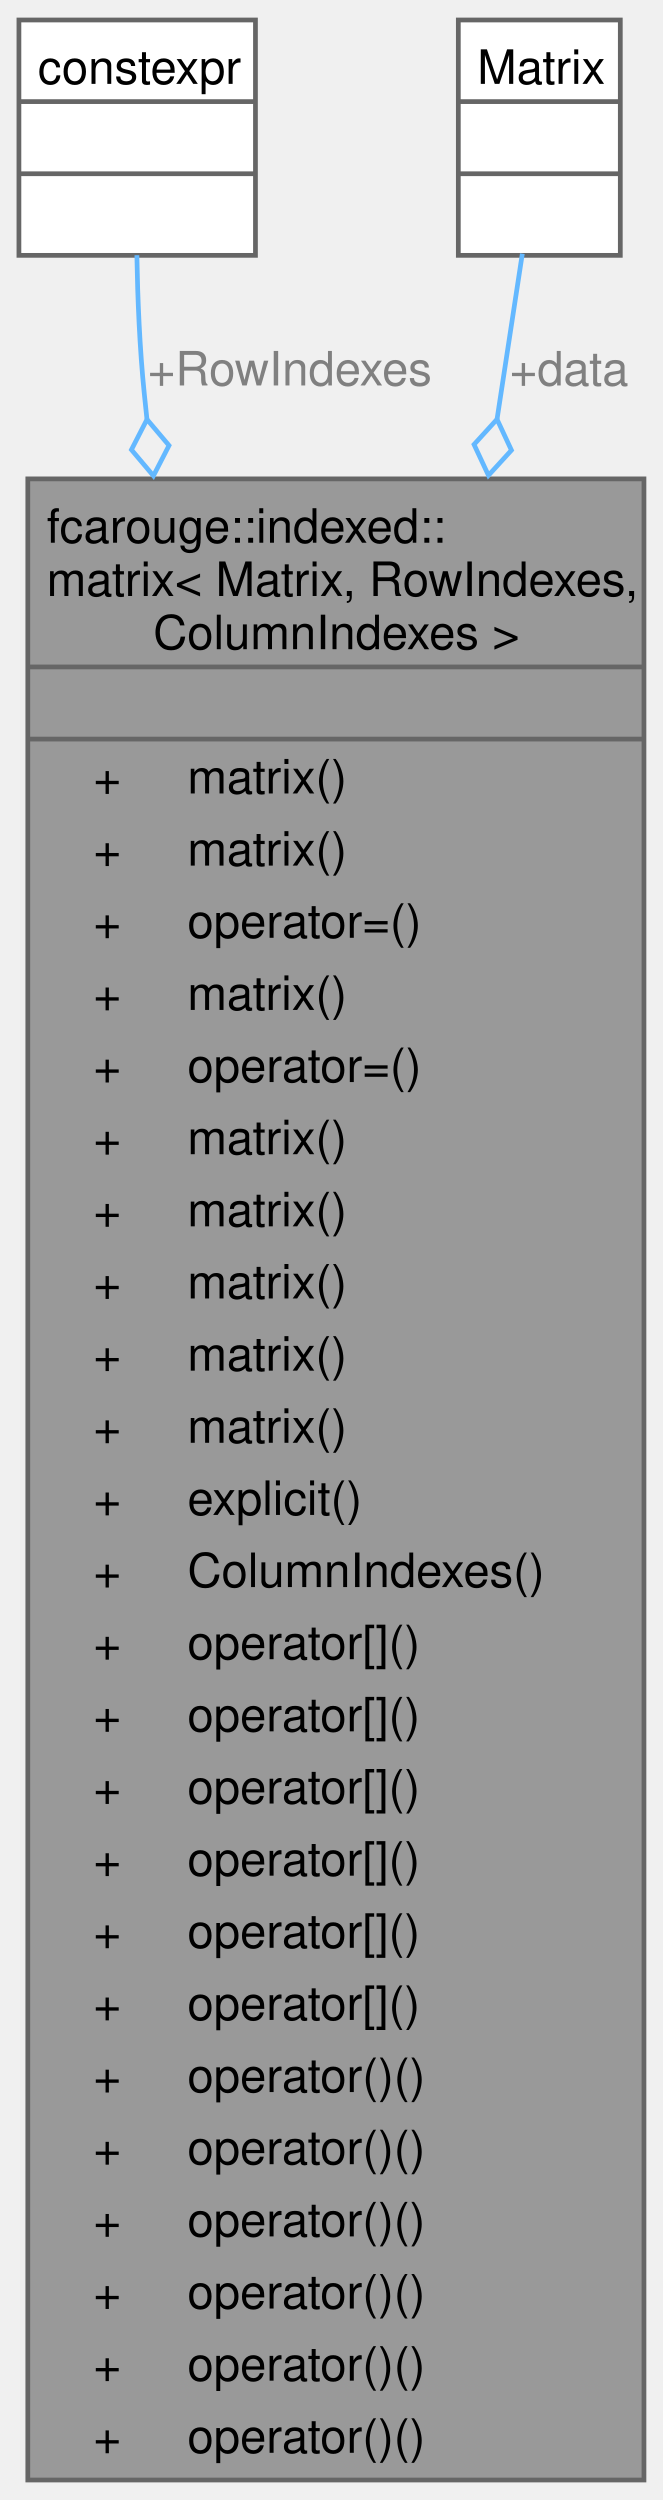
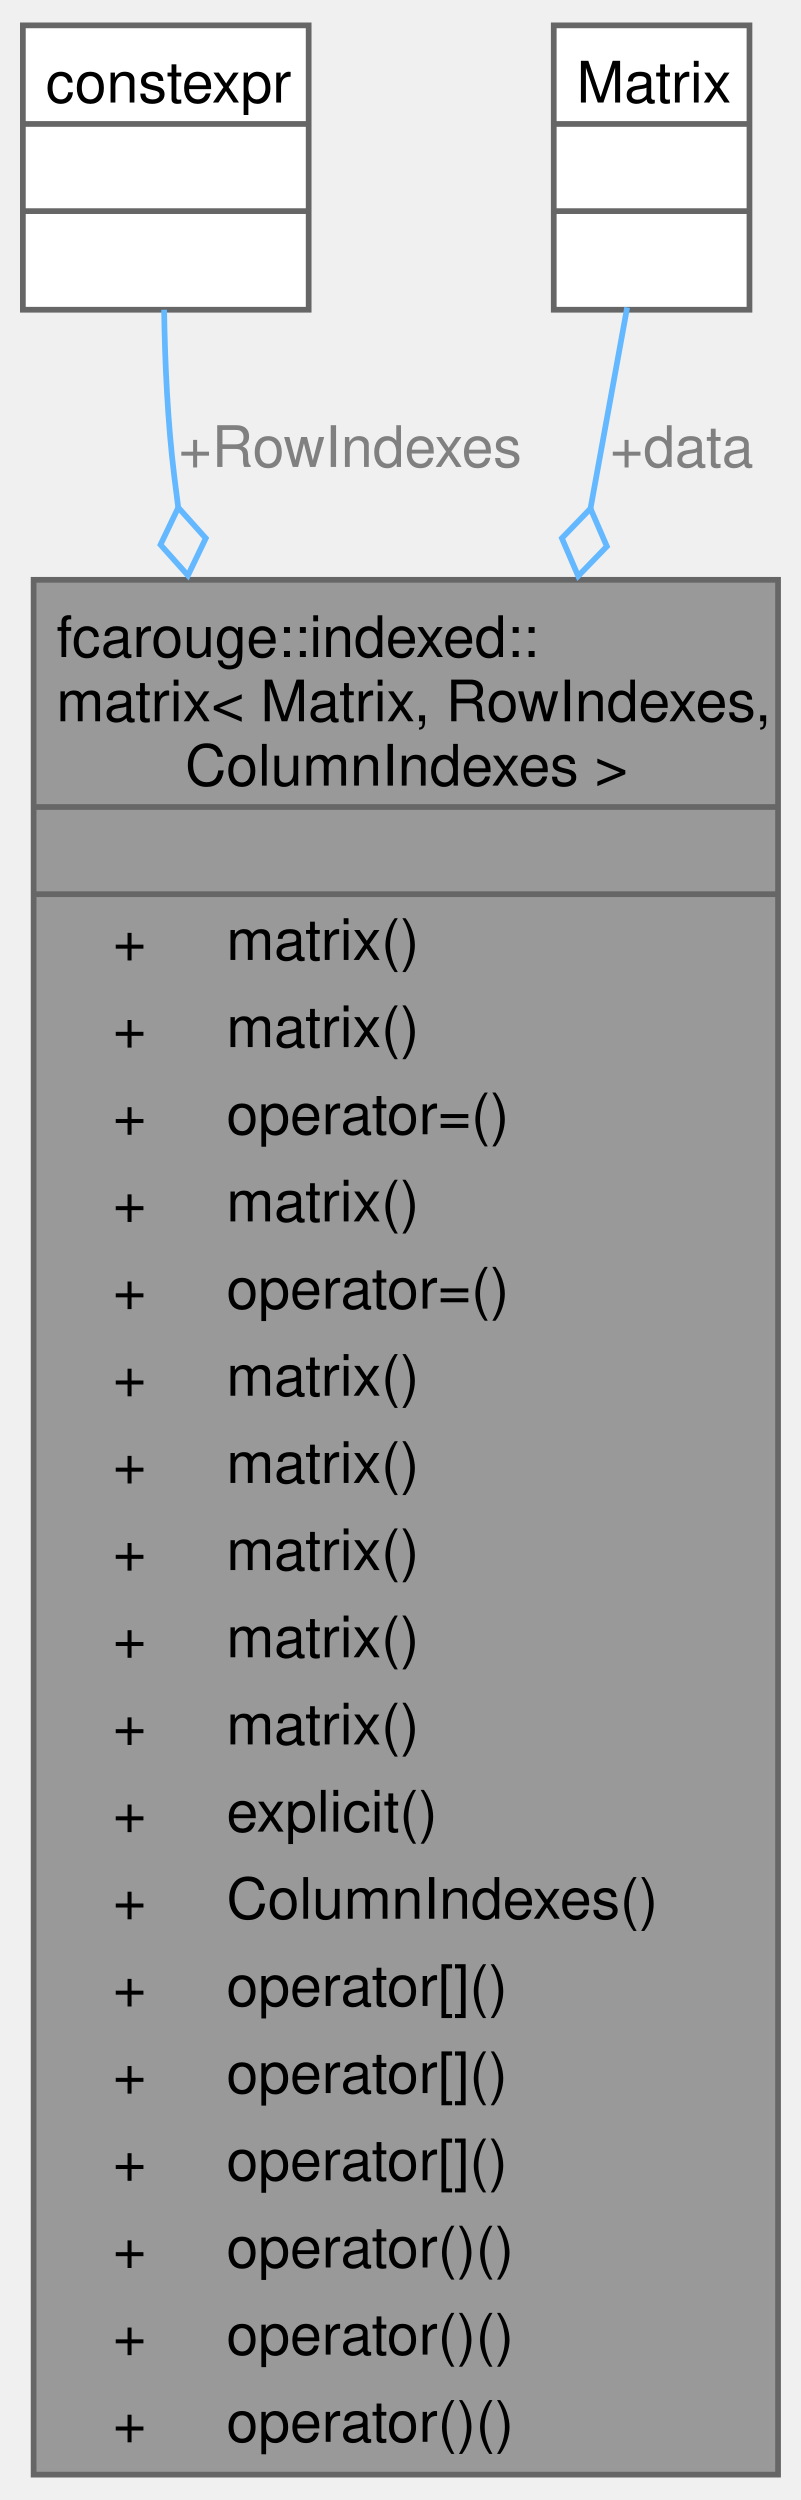
- <svg xmlns="http://www.w3.org/2000/svg" xmlns:xlink="http://www.w3.org/1999/xlink" width="140pt" height="528pt" viewBox="0.00 0.00 140.12 528.00">
-   <g id="graph0" class="graph" transform="scale(1 1) rotate(0) translate(4 524)">
+ <svg xmlns="http://www.w3.org/2000/svg" xmlns:xlink="http://www.w3.org/1999/xlink" width="140pt" height="437pt" viewBox="0.00 0.00 140.12 436.50">
+   <g id="graph0" class="graph" transform="scale(1 1) rotate(0) translate(4 432.5)">
    <g id="Node000001" class="node">
      <g id="a_Node000001">
        <a xlink:title="Indexed matrix.">
-           <polygon fill="#999999" stroke="none" points="132.12,-423 1.88,-423 1.88,0 132.12,0 132.12,-423" />
-           <text text-anchor="start" x="5.88" y="-409.5" font-family="Helvetica,sans-Serif" font-size="10.00">fcarouge::indexed::</text>
-           <text text-anchor="start" x="5.88" y="-398.25" font-family="Helvetica,sans-Serif" font-size="10.00">matrix&lt; Matrix, RowIndexes,</text>
-           <text text-anchor="start" x="28.38" y="-387" font-family="Helvetica,sans-Serif" font-size="10.00"> ColumnIndexes &gt;</text>
-           <text text-anchor="start" x="65.5" y="-371.75" font-family="Helvetica,sans-Serif" font-size="10.00"> </text>
-           <text text-anchor="start" x="15.75" y="-356.5" font-family="Helvetica,sans-Serif" font-size="10.00">+</text>
-           <text text-anchor="start" x="35.62" y="-356.5" font-family="Helvetica,sans-Serif" font-size="10.00">matrix()</text>
-           <text text-anchor="start" x="15.75" y="-341.25" font-family="Helvetica,sans-Serif" font-size="10.00">+</text>
-           <text text-anchor="start" x="35.62" y="-341.25" font-family="Helvetica,sans-Serif" font-size="10.00">matrix()</text>
-           <text text-anchor="start" x="15.75" y="-326" font-family="Helvetica,sans-Serif" font-size="10.00">+</text>
-           <text text-anchor="start" x="35.62" y="-326" font-family="Helvetica,sans-Serif" font-size="10.00">operator=()</text>
-           <text text-anchor="start" x="15.75" y="-310.75" font-family="Helvetica,sans-Serif" font-size="10.00">+</text>
-           <text text-anchor="start" x="35.62" y="-310.75" font-family="Helvetica,sans-Serif" font-size="10.00">matrix()</text>
-           <text text-anchor="start" x="15.75" y="-295.5" font-family="Helvetica,sans-Serif" font-size="10.00">+</text>
-           <text text-anchor="start" x="35.62" y="-295.5" font-family="Helvetica,sans-Serif" font-size="10.00">operator=()</text>
-           <text text-anchor="start" x="15.75" y="-280.25" font-family="Helvetica,sans-Serif" font-size="10.00">+</text>
-           <text text-anchor="start" x="35.62" y="-280.25" font-family="Helvetica,sans-Serif" font-size="10.00">matrix()</text>
+           <polygon fill="#999999" stroke="none" points="132.12,-331.5 1.88,-331.5 1.88,0 132.12,0 132.12,-331.5" />
+           <text text-anchor="start" x="5.88" y="-318" font-family="Helvetica,sans-Serif" font-size="10.00">fcarouge::indexed::</text>
+           <text text-anchor="start" x="5.88" y="-306.75" font-family="Helvetica,sans-Serif" font-size="10.00">matrix&lt; Matrix, RowIndexes,</text>
+           <text text-anchor="start" x="28.38" y="-295.5" font-family="Helvetica,sans-Serif" font-size="10.00"> ColumnIndexes &gt;</text>
+           <text text-anchor="start" x="65.5" y="-280.25" font-family="Helvetica,sans-Serif" font-size="10.00"> </text>
          <text text-anchor="start" x="15.75" y="-265" font-family="Helvetica,sans-Serif" font-size="10.00">+</text>
          <text text-anchor="start" x="35.62" y="-265" font-family="Helvetica,sans-Serif" font-size="10.00">matrix()</text>
          <text text-anchor="start" x="15.75" y="-249.75" font-family="Helvetica,sans-Serif" font-size="10.00">+</text>
          <text text-anchor="start" x="35.62" y="-249.75" font-family="Helvetica,sans-Serif" font-size="10.00">matrix()</text>
          <text text-anchor="start" x="15.75" y="-234.5" font-family="Helvetica,sans-Serif" font-size="10.00">+</text>
-           <text text-anchor="start" x="35.62" y="-234.5" font-family="Helvetica,sans-Serif" font-size="10.00">matrix()</text>
+           <text text-anchor="start" x="35.62" y="-234.5" font-family="Helvetica,sans-Serif" font-size="10.00">operator=()</text>
          <text text-anchor="start" x="15.75" y="-219.25" font-family="Helvetica,sans-Serif" font-size="10.00">+</text>
          <text text-anchor="start" x="35.62" y="-219.25" font-family="Helvetica,sans-Serif" font-size="10.00">matrix()</text>
          <text text-anchor="start" x="15.75" y="-204" font-family="Helvetica,sans-Serif" font-size="10.00">+</text>
-           <text text-anchor="start" x="35.62" y="-204" font-family="Helvetica,sans-Serif" font-size="10.00">explicit()</text>
+           <text text-anchor="start" x="35.62" y="-204" font-family="Helvetica,sans-Serif" font-size="10.00">operator=()</text>
          <text text-anchor="start" x="15.75" y="-188.75" font-family="Helvetica,sans-Serif" font-size="10.00">+</text>
-           <text text-anchor="start" x="35.62" y="-188.75" font-family="Helvetica,sans-Serif" font-size="10.00">ColumnIndexes()</text>
+           <text text-anchor="start" x="35.62" y="-188.75" font-family="Helvetica,sans-Serif" font-size="10.00">matrix()</text>
          <text text-anchor="start" x="15.75" y="-173.5" font-family="Helvetica,sans-Serif" font-size="10.00">+</text>
-           <text text-anchor="start" x="35.62" y="-173.5" font-family="Helvetica,sans-Serif" font-size="10.00">operator[]()</text>
+           <text text-anchor="start" x="35.62" y="-173.5" font-family="Helvetica,sans-Serif" font-size="10.00">matrix()</text>
          <text text-anchor="start" x="15.75" y="-158.25" font-family="Helvetica,sans-Serif" font-size="10.00">+</text>
-           <text text-anchor="start" x="35.62" y="-158.25" font-family="Helvetica,sans-Serif" font-size="10.00">operator[]()</text>
+           <text text-anchor="start" x="35.62" y="-158.25" font-family="Helvetica,sans-Serif" font-size="10.00">matrix()</text>
          <text text-anchor="start" x="15.75" y="-143" font-family="Helvetica,sans-Serif" font-size="10.00">+</text>
-           <text text-anchor="start" x="35.62" y="-143" font-family="Helvetica,sans-Serif" font-size="10.00">operator[]()</text>
+           <text text-anchor="start" x="35.62" y="-143" font-family="Helvetica,sans-Serif" font-size="10.00">matrix()</text>
          <text text-anchor="start" x="15.75" y="-127.75" font-family="Helvetica,sans-Serif" font-size="10.00">+</text>
-           <text text-anchor="start" x="35.62" y="-127.75" font-family="Helvetica,sans-Serif" font-size="10.00">operator[]()</text>
+           <text text-anchor="start" x="35.62" y="-127.75" font-family="Helvetica,sans-Serif" font-size="10.00">matrix()</text>
          <text text-anchor="start" x="15.75" y="-112.5" font-family="Helvetica,sans-Serif" font-size="10.00">+</text>
-           <text text-anchor="start" x="35.62" y="-112.5" font-family="Helvetica,sans-Serif" font-size="10.00">operator[]()</text>
+           <text text-anchor="start" x="35.62" y="-112.5" font-family="Helvetica,sans-Serif" font-size="10.00">explicit()</text>
          <text text-anchor="start" x="15.75" y="-97.25" font-family="Helvetica,sans-Serif" font-size="10.00">+</text>
-           <text text-anchor="start" x="35.62" y="-97.25" font-family="Helvetica,sans-Serif" font-size="10.00">operator[]()</text>
+           <text text-anchor="start" x="35.62" y="-97.25" font-family="Helvetica,sans-Serif" font-size="10.00">ColumnIndexes()</text>
          <text text-anchor="start" x="15.75" y="-82" font-family="Helvetica,sans-Serif" font-size="10.00">+</text>
-           <text text-anchor="start" x="35.62" y="-82" font-family="Helvetica,sans-Serif" font-size="10.00">operator()()</text>
+           <text text-anchor="start" x="35.62" y="-82" font-family="Helvetica,sans-Serif" font-size="10.00">operator[]()</text>
          <text text-anchor="start" x="15.75" y="-66.75" font-family="Helvetica,sans-Serif" font-size="10.00">+</text>
-           <text text-anchor="start" x="35.62" y="-66.75" font-family="Helvetica,sans-Serif" font-size="10.00">operator()()</text>
+           <text text-anchor="start" x="35.62" y="-66.75" font-family="Helvetica,sans-Serif" font-size="10.00">operator[]()</text>
          <text text-anchor="start" x="15.75" y="-51.5" font-family="Helvetica,sans-Serif" font-size="10.00">+</text>
-           <text text-anchor="start" x="35.62" y="-51.5" font-family="Helvetica,sans-Serif" font-size="10.00">operator()()</text>
+           <text text-anchor="start" x="35.62" y="-51.5" font-family="Helvetica,sans-Serif" font-size="10.00">operator[]()</text>
          <text text-anchor="start" x="15.75" y="-36.25" font-family="Helvetica,sans-Serif" font-size="10.00">+</text>
          <text text-anchor="start" x="35.62" y="-36.25" font-family="Helvetica,sans-Serif" font-size="10.00">operator()()</text>
          <text text-anchor="start" x="15.75" y="-21" font-family="Helvetica,sans-Serif" font-size="10.00">+</text>
          <text text-anchor="start" x="35.62" y="-21" font-family="Helvetica,sans-Serif" font-size="10.00">operator()()</text>
          <text text-anchor="start" x="15.75" y="-5.75" font-family="Helvetica,sans-Serif" font-size="10.00">+</text>
          <text text-anchor="start" x="35.62" y="-5.75" font-family="Helvetica,sans-Serif" font-size="10.00">operator()()</text>
-           <polygon fill="#666666" stroke="#666666" points="1.88,-383.25 1.88,-383.25 132.12,-383.25 132.12,-383.25 1.88,-383.25" />
-           <polygon fill="#666666" stroke="#666666" points="1.88,-368 1.88,-368 132.12,-368 132.12,-368 1.88,-368" />
-           <polygon fill="none" stroke="#666666" points="1.88,0 1.88,-423 132.12,-423 132.12,0 1.88,0" />
+           <polygon fill="#666666" stroke="#666666" points="1.88,-291.75 1.88,-291.75 132.12,-291.75 132.12,-291.75 1.88,-291.75" />
+           <polygon fill="#666666" stroke="#666666" points="1.88,-276.5 1.88,-276.5 132.12,-276.5 132.12,-276.5 1.88,-276.5" />
+           <polygon fill="none" stroke="#666666" points="1.88,0 1.88,-331.5 132.12,-331.5 132.12,0 1.88,0" />
        </a>
      </g>
    </g>
    <g id="Node000002" class="node">
      <g id="a_Node000002">
        <a xlink:title=" ">
-           <polygon fill="white" stroke="none" points="50,-520 0,-520 0,-470.25 50,-470.25 50,-520" />
-           <text text-anchor="start" x="4" y="-506.5" font-family="Helvetica,sans-Serif" font-size="10.00">constexpr</text>
-           <text text-anchor="start" x="23.5" y="-491.25" font-family="Helvetica,sans-Serif" font-size="10.00"> </text>
-           <text text-anchor="start" x="23.5" y="-476" font-family="Helvetica,sans-Serif" font-size="10.00"> </text>
-           <polygon fill="#666666" stroke="#666666" points="0,-502.75 0,-502.75 50,-502.75 50,-502.75 0,-502.75" />
-           <polygon fill="#666666" stroke="#666666" points="0,-487.5 0,-487.5 50,-487.5 50,-487.5 0,-487.5" />
-           <polygon fill="none" stroke="#666666" points="0,-470.25 0,-520 50,-520 50,-470.25 0,-470.25" />
+           <polygon fill="white" stroke="none" points="50,-428.5 0,-428.5 0,-378.75 50,-378.75 50,-428.5" />
+           <text text-anchor="start" x="4" y="-415" font-family="Helvetica,sans-Serif" font-size="10.00">constexpr</text>
+           <text text-anchor="start" x="23.5" y="-399.75" font-family="Helvetica,sans-Serif" font-size="10.00"> </text>
+           <text text-anchor="start" x="23.5" y="-384.5" font-family="Helvetica,sans-Serif" font-size="10.00"> </text>
+           <polygon fill="#666666" stroke="#666666" points="0,-411.25 0,-411.25 50,-411.25 50,-411.25 0,-411.25" />
+           <polygon fill="#666666" stroke="#666666" points="0,-396 0,-396 50,-396 50,-396 0,-396" />
+           <polygon fill="none" stroke="#666666" points="0,-378.75 0,-428.5 50,-428.5 50,-378.75 0,-378.75" />
        </a>
      </g>
    </g>
    <g id="edge1_Node000001_Node000002" class="edge">
      <g id="a_edge1_Node000001_Node000002">
        <a xlink:title=" ">
-           <path fill="none" stroke="#63b8ff" d="M24.93,-470.28C25.09,-461.1 25.52,-450.55 26.5,-441 26.68,-439.22 26.87,-437.42 27.06,-435.63" />
-           <polygon fill="none" stroke="#63b8ff" points="27.07,-435.57 23.78,-429.16 28.43,-423.65 31.73,-430.06 27.07,-435.57" />
+           <path fill="none" stroke="#63b8ff" d="M24.71,-378.75C24.85,-369.58 25.32,-359.02 26.5,-349.5 26.72,-347.73 26.95,-345.95 27.18,-344.16" />
+           <polygon fill="none" stroke="#63b8ff" points="27.19,-344.14 24.08,-337.64 28.88,-332.26 32,-338.77 27.19,-344.14" />
        </a>
      </g>
-       <text text-anchor="middle" x="57.25" y="-442.75" font-family="Helvetica,sans-Serif" font-size="10.00" fill="grey"> +RowIndexes</text>
+       <text text-anchor="middle" x="57.25" y="-351.25" font-family="Helvetica,sans-Serif" font-size="10.00" fill="grey"> +RowIndexes</text>
    </g>
    <g id="Node000003" class="node">
      <g id="a_Node000003">
        <a xlink:title=" ">
-           <polygon fill="white" stroke="none" points="127.12,-520 92.88,-520 92.88,-470.25 127.12,-470.25 127.12,-520" />
-           <text text-anchor="start" x="96.88" y="-506.5" font-family="Helvetica,sans-Serif" font-size="10.00">Matrix</text>
-           <text text-anchor="start" x="108.5" y="-491.25" font-family="Helvetica,sans-Serif" font-size="10.00"> </text>
-           <text text-anchor="start" x="108.5" y="-476" font-family="Helvetica,sans-Serif" font-size="10.00"> </text>
-           <polygon fill="#666666" stroke="#666666" points="92.88,-502.75 92.88,-502.75 127.12,-502.75 127.12,-502.75 92.88,-502.75" />
-           <polygon fill="#666666" stroke="#666666" points="92.88,-487.5 92.88,-487.5 127.12,-487.5 127.12,-487.5 92.88,-487.5" />
-           <polygon fill="none" stroke="#666666" points="92.88,-470.25 92.88,-520 127.12,-520 127.12,-470.25 92.88,-470.25" />
+           <polygon fill="white" stroke="none" points="127.12,-428.5 92.88,-428.5 92.88,-378.75 127.12,-378.75 127.12,-428.5" />
+           <text text-anchor="start" x="96.88" y="-415" font-family="Helvetica,sans-Serif" font-size="10.00">Matrix</text>
+           <text text-anchor="start" x="108.5" y="-399.75" font-family="Helvetica,sans-Serif" font-size="10.00"> </text>
+           <text text-anchor="start" x="108.5" y="-384.5" font-family="Helvetica,sans-Serif" font-size="10.00"> </text>
+           <polygon fill="#666666" stroke="#666666" points="92.88,-411.25 92.88,-411.25 127.12,-411.25 127.12,-411.25 92.88,-411.25" />
+           <polygon fill="#666666" stroke="#666666" points="92.88,-396 92.88,-396 127.12,-396 127.12,-396 92.88,-396" />
+           <polygon fill="none" stroke="#666666" points="92.88,-378.75 92.88,-428.5 127.12,-428.5 127.12,-378.75 92.88,-378.75" />
        </a>
      </g>
    </g>
    <g id="edge2_Node000001_Node000003" class="edge">
      <g id="a_edge2_Node000001_Node000003">
        <a xlink:title=" ">
-           <path fill="none" stroke="#63b8ff" d="M106.41,-470.6C104.96,-461.08 103.13,-449.15 101.07,-435.65" />
-           <polygon fill="none" stroke="#63b8ff" points="101.06,-435.6 96.2,-430.27 99.25,-423.74 104.11,-429.06 101.06,-435.6" />
+           <path fill="none" stroke="#63b8ff" d="M105.72,-379.15C103.96,-369.51 101.76,-357.45 99.31,-343.99" />
+           <polygon fill="none" stroke="#63b8ff" points="99.31,-343.97 94.3,-338.78 97.15,-332.16 102.17,-337.35 99.31,-343.97" />
        </a>
      </g>
-       <text text-anchor="middle" x="116.29" y="-442.75" font-family="Helvetica,sans-Serif" font-size="10.00" fill="grey"> +data</text>
+       <text text-anchor="middle" x="115.27" y="-351.25" font-family="Helvetica,sans-Serif" font-size="10.00" fill="grey"> +data</text>
    </g>
  </g>
</svg>
